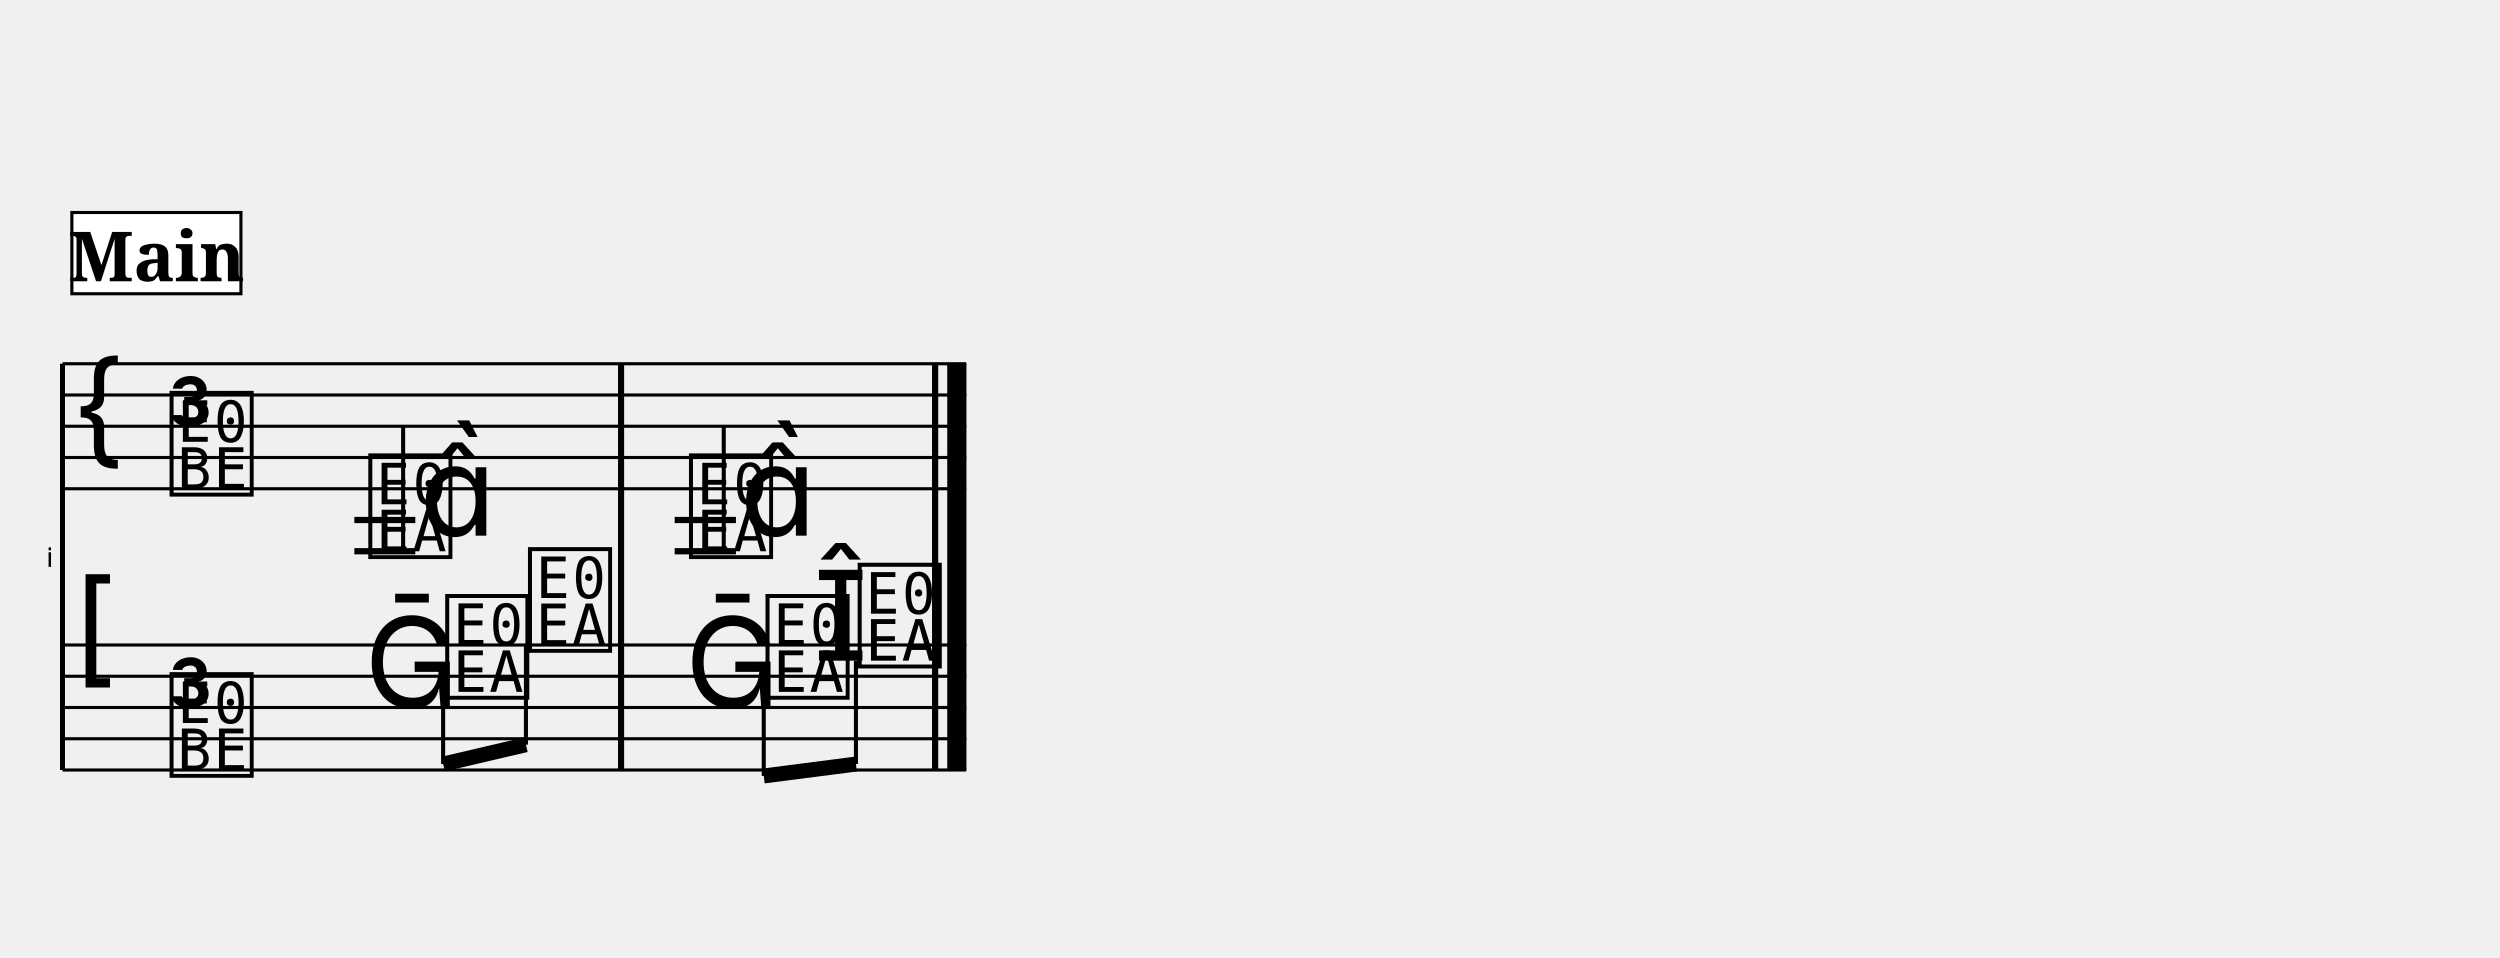
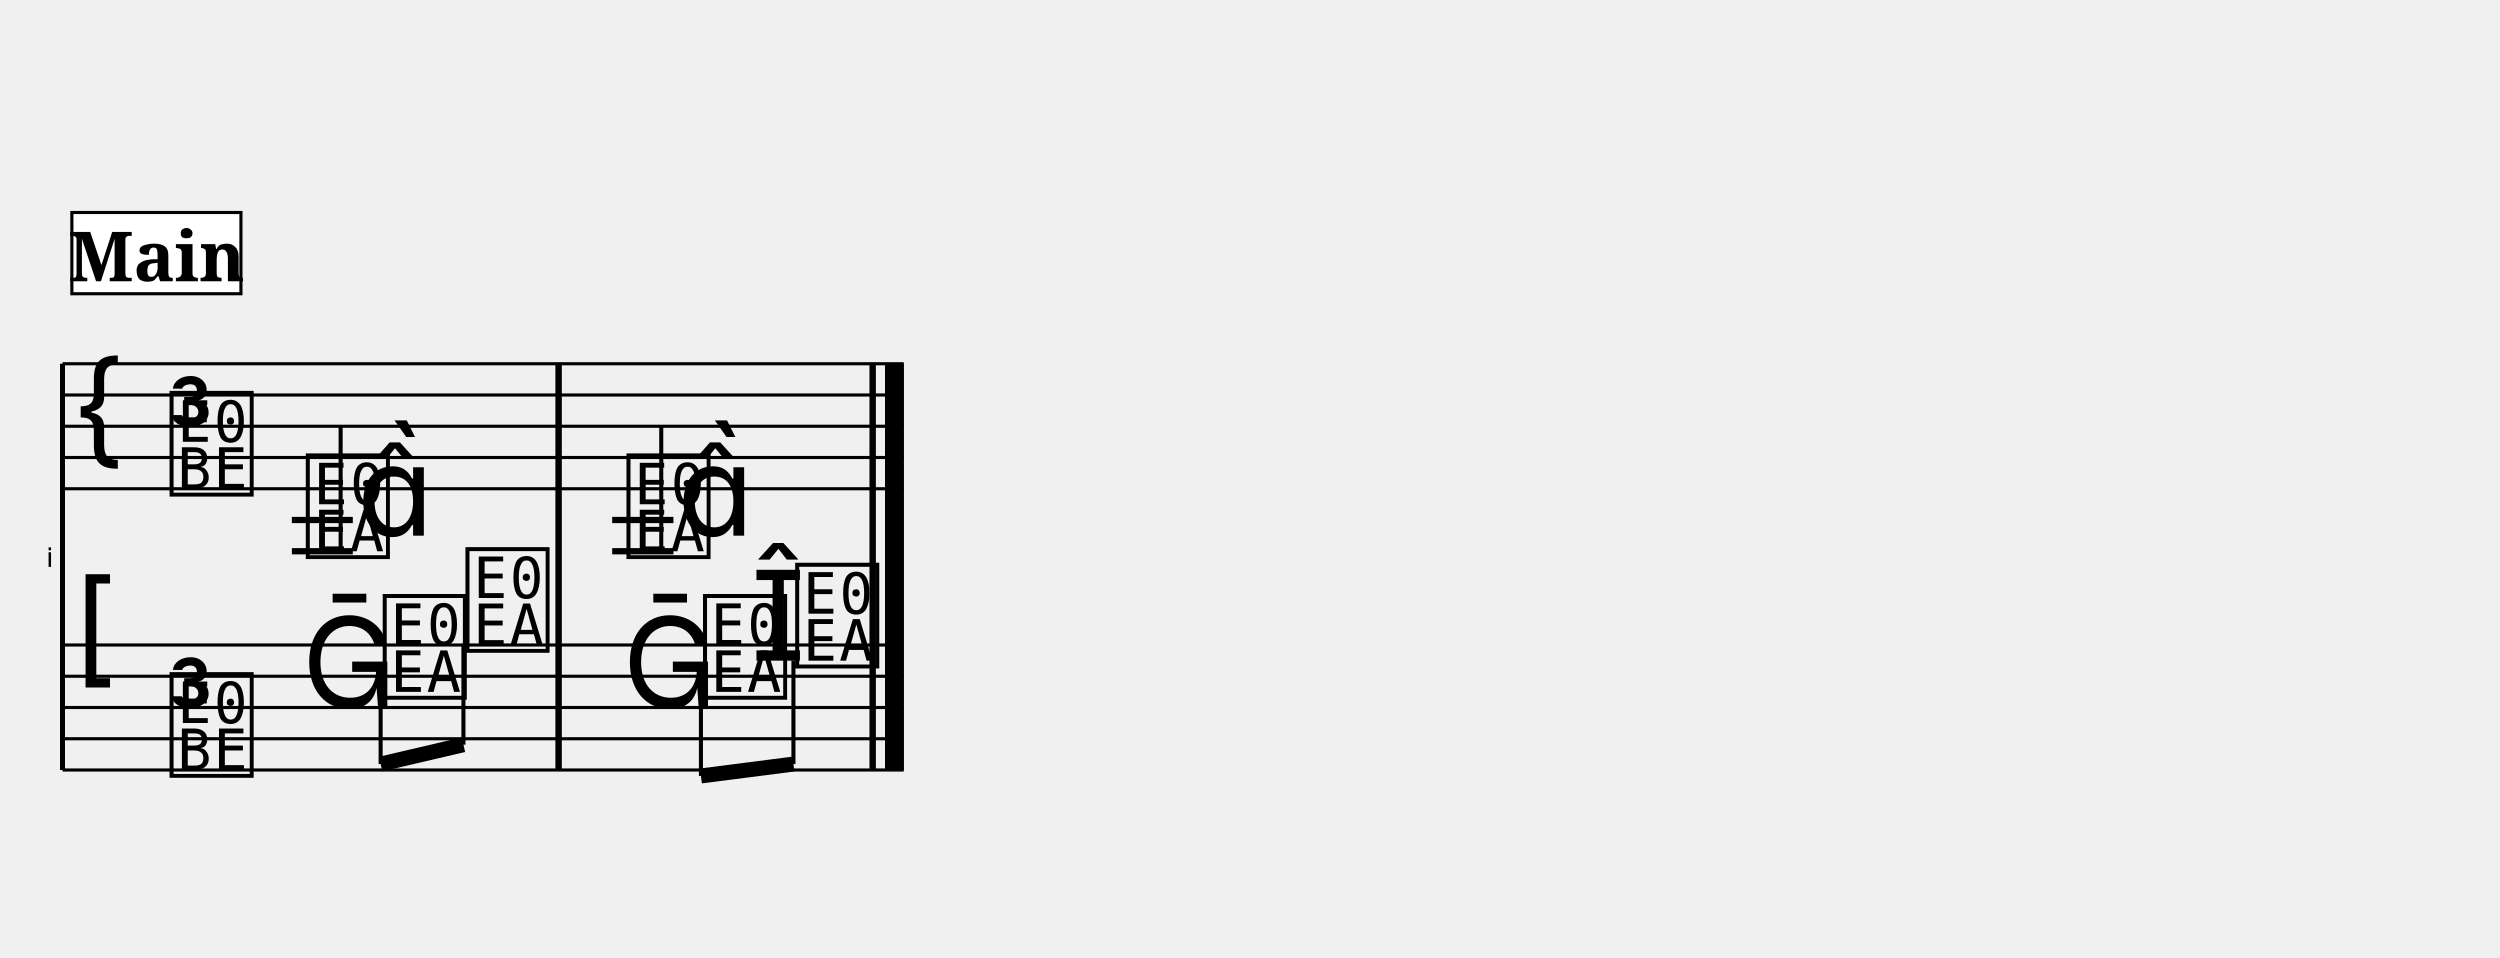
<svg xmlns="http://www.w3.org/2000/svg" width="800.0" height="306.4" viewBox="0 0 80.00 30.64">
  <style>
  @font-face { font-family: 'Emmentaler'; src: local('Emmentaler'); }
  .music { font-family: 'Emmentaler', serif; }
</style>
  <g transform="translate(2.00,0.00) scale(1,1)">
    <text x="-0.30" y="18.14" font-size="0.86" font-family="Emmentaler-Brace" text-anchor="end" fill="#000000"></text>
    <line x1="0.00" y1="11.64" x2="0.00" y2="24.64" stroke="#000000" stroke-width="0.160" />
-     <rect x="17.78" y="15.64" width="0.19" height="5.00" fill="#000000" />
-     <rect x="27.83" y="15.64" width="0.19" height="5.00" fill="#000000" />
-     <rect x="28.32" y="15.64" width="0.60" height="5.00" fill="#000000" />
-     <line x1="0.00" y1="11.64" x2="28.92" y2="11.64" stroke="#000000" stroke-width="0.100" />
-     <line x1="0.00" y1="12.64" x2="28.92" y2="12.64" stroke="#000000" stroke-width="0.100" />
-     <line x1="0.00" y1="13.64" x2="28.92" y2="13.64" stroke="#000000" stroke-width="0.100" />
-     <line x1="0.00" y1="14.64" x2="28.92" y2="14.64" stroke="#000000" stroke-width="0.100" />
-     <line x1="0.00" y1="15.64" x2="28.92" y2="15.64" stroke="#000000" stroke-width="0.100" />
+     <rect x="15.78" y="15.64" width="0.19" height="5.00" fill="#000000" />
+     <rect x="25.83" y="15.64" width="0.19" height="5.00" fill="#000000" />
+     <rect x="26.32" y="15.64" width="0.60" height="5.00" fill="#000000" />
+     <line x1="0.00" y1="11.64" x2="26.92" y2="11.64" stroke="#000000" stroke-width="0.100" />
+     <line x1="0.00" y1="12.64" x2="26.92" y2="12.64" stroke="#000000" stroke-width="0.100" />
+     <line x1="0.00" y1="13.64" x2="26.92" y2="13.64" stroke="#000000" stroke-width="0.100" />
+     <line x1="0.00" y1="14.64" x2="26.92" y2="14.64" stroke="#000000" stroke-width="0.100" />
+     <line x1="0.00" y1="15.64" x2="26.92" y2="15.64" stroke="#000000" stroke-width="0.100" />
    <text class="music" x="0.30" y="14.64" font-size="4.00"></text>
    <text class="music" x="3.30" y="13.64" font-size="4.00"></text>
    <text class="music" x="3.30" y="15.64" font-size="4.00"></text>
-     <line x1="9.34" y1="16.64" x2="11.29" y2="16.64" stroke="#000000" stroke-width="0.200" />
-     <line x1="9.34" y1="17.64" x2="11.29" y2="17.64" stroke="#000000" stroke-width="0.200" />
-     <line x1="19.59" y1="16.64" x2="21.55" y2="16.64" stroke="#000000" stroke-width="0.200" />
-     <line x1="19.59" y1="17.64" x2="21.55" y2="17.64" stroke="#000000" stroke-width="0.200" />
-     <text class="music" x="9.66" y="17.64" font-size="4.00" data-pos="824"></text>
-     <line x1="10.90" y1="17.64" x2="10.90" y2="13.64" stroke="#000000" stroke-width="0.130" />
-     <text class="music" x="11.42" y="17.14" font-size="4.00"></text>
-     <text class="music" x="19.92" y="17.64" font-size="4.00" data-pos="830"></text>
-     <line x1="21.16" y1="17.64" x2="21.16" y2="13.64" stroke="#000000" stroke-width="0.130" />
-     <text class="music" x="21.67" y="17.14" font-size="4.00"></text>
-     <rect x="17.78" y="11.64" width="0.19" height="4.00" fill="#000000" />
-     <rect x="27.83" y="11.64" width="0.19" height="4.00" fill="#000000" />
-     <rect x="28.32" y="11.64" width="0.60" height="4.00" fill="#000000" />
-     <line x1="0.00" y1="20.64" x2="28.92" y2="20.64" stroke="#000000" stroke-width="0.100" />
-     <line x1="0.00" y1="21.64" x2="28.92" y2="21.64" stroke="#000000" stroke-width="0.100" />
-     <line x1="0.00" y1="22.64" x2="28.92" y2="22.64" stroke="#000000" stroke-width="0.100" />
-     <line x1="0.00" y1="23.64" x2="28.92" y2="23.64" stroke="#000000" stroke-width="0.100" />
-     <line x1="0.00" y1="24.64" x2="28.92" y2="24.64" stroke="#000000" stroke-width="0.100" />
+     <line x1="7.34" y1="16.64" x2="9.29" y2="16.64" stroke="#000000" stroke-width="0.200" />
+     <line x1="7.34" y1="17.64" x2="9.29" y2="17.64" stroke="#000000" stroke-width="0.200" />
+     <line x1="17.59" y1="16.64" x2="19.55" y2="16.64" stroke="#000000" stroke-width="0.200" />
+     <line x1="17.59" y1="17.64" x2="19.55" y2="17.64" stroke="#000000" stroke-width="0.200" />
+     <text class="music" x="7.66" y="17.64" font-size="4.00" data-pos="824"></text>
+     <line x1="8.90" y1="17.64" x2="8.90" y2="13.64" stroke="#000000" stroke-width="0.130" />
+     <text class="music" x="9.42" y="17.14" font-size="4.00"></text>
+     <text class="music" x="17.92" y="17.64" font-size="4.00" data-pos="830"></text>
+     <line x1="19.16" y1="17.64" x2="19.16" y2="13.64" stroke="#000000" stroke-width="0.130" />
+     <text class="music" x="19.67" y="17.14" font-size="4.00"></text>
+     <rect x="15.78" y="11.64" width="0.19" height="4.00" fill="#000000" />
+     <rect x="25.83" y="11.64" width="0.19" height="4.00" fill="#000000" />
+     <rect x="26.32" y="11.64" width="0.60" height="4.00" fill="#000000" />
+     <line x1="0.00" y1="20.64" x2="26.92" y2="20.64" stroke="#000000" stroke-width="0.100" />
+     <line x1="0.00" y1="21.64" x2="26.92" y2="21.64" stroke="#000000" stroke-width="0.100" />
+     <line x1="0.00" y1="22.64" x2="26.92" y2="22.64" stroke="#000000" stroke-width="0.100" />
+     <line x1="0.00" y1="23.64" x2="26.92" y2="23.64" stroke="#000000" stroke-width="0.100" />
+     <line x1="0.00" y1="24.64" x2="26.92" y2="24.64" stroke="#000000" stroke-width="0.100" />
    <text class="music" x="0.30" y="21.64" font-size="4.00"></text>
    <text class="music" x="3.30" y="22.64" font-size="4.00"></text>
    <text class="music" x="3.30" y="24.64" font-size="4.00"></text>
-     <text class="music" x="9.66" y="22.64" font-size="4.00" data-pos="843"></text>
-     <text class="music" x="12.12" y="22.14" font-size="4.00" data-pos="846"></text>
-     <text class="music" x="14.77" y="20.64" font-size="4.00" data-pos="848"></text>
-     <text class="music" x="19.92" y="22.64" font-size="4.00" data-pos="852"></text>
-     <text class="music" x="22.37" y="22.14" font-size="4.00" data-pos="855"></text>
-     <text class="music" x="24.02" y="21.14" font-size="4.00" data-pos="857"></text>
-     <text class="music" x="25.32" y="21.14" font-size="4.00" data-pos="857"></text>
-     <rect x="17.78" y="20.64" width="0.19" height="4.00" fill="#000000" />
-     <rect x="27.83" y="20.64" width="0.19" height="4.00" fill="#000000" />
-     <rect x="28.32" y="20.64" width="0.60" height="4.00" fill="#000000" />
-     <line x1="12.18" y1="24.45" x2="14.83" y2="23.83" stroke="#000000" stroke-width="0.480" />
-     <line x1="12.18" y1="22.14" x2="12.18" y2="24.45" stroke="#000000" stroke-width="0.130" />
-     <line x1="14.83" y1="20.64" x2="14.83" y2="23.83" stroke="#000000" stroke-width="0.130" />
-     <line x1="22.44" y1="24.83" x2="25.39" y2="24.45" stroke="#000000" stroke-width="0.480" />
-     <line x1="22.44" y1="22.14" x2="22.44" y2="24.83" stroke="#000000" stroke-width="0.130" />
-     <line x1="25.39" y1="21.14" x2="25.39" y2="24.45" stroke="#000000" stroke-width="0.130" />
-     <rect x="17.78" y="11.64" width="0.19" height="13.00" fill="#000000" />
-     <rect x="27.83" y="11.64" width="0.19" height="13.00" fill="#000000" />
-     <rect x="28.32" y="11.64" width="0.60" height="13.00" fill="#000000" />
+     <text class="music" x="7.66" y="22.64" font-size="4.00" data-pos="843"></text>
+     <text class="music" x="10.12" y="22.14" font-size="4.00" data-pos="846"></text>
+     <text class="music" x="12.77" y="20.64" font-size="4.00" data-pos="848"></text>
+     <text class="music" x="17.92" y="22.64" font-size="4.00" data-pos="852"></text>
+     <text class="music" x="20.37" y="22.14" font-size="4.00" data-pos="855"></text>
+     <text class="music" x="22.02" y="21.14" font-size="4.00" data-pos="857"></text>
+     <text class="music" x="23.32" y="21.14" font-size="4.00" data-pos="857"></text>
+     <rect x="15.78" y="20.64" width="0.19" height="4.00" fill="#000000" />
+     <rect x="25.83" y="20.64" width="0.19" height="4.00" fill="#000000" />
+     <rect x="26.32" y="20.64" width="0.60" height="4.00" fill="#000000" />
+     <line x1="10.18" y1="24.45" x2="12.83" y2="23.83" stroke="#000000" stroke-width="0.480" />
+     <line x1="10.18" y1="22.14" x2="10.18" y2="24.45" stroke="#000000" stroke-width="0.130" />
+     <line x1="12.83" y1="20.64" x2="12.83" y2="23.83" stroke="#000000" stroke-width="0.130" />
+     <line x1="20.43" y1="24.83" x2="23.39" y2="24.45" stroke="#000000" stroke-width="0.480" />
+     <line x1="20.43" y1="22.14" x2="20.43" y2="24.83" stroke="#000000" stroke-width="0.130" />
+     <line x1="23.39" y1="21.14" x2="23.39" y2="24.45" stroke="#000000" stroke-width="0.130" />
+     <rect x="15.78" y="11.64" width="0.19" height="13.00" fill="#000000" />
+     <rect x="25.83" y="11.64" width="0.19" height="13.00" fill="#000000" />
+     <rect x="26.32" y="11.64" width="0.60" height="13.00" fill="#000000" />
    <rect x="0.30" y="6.80" width="5.41" height="2.60" fill="#FFFFFF" stroke="#000000" stroke-width="0.100" data-pos="0" />
    <text x="3.01" y="9.00" font-size="2.20" font-family="serif" font-weight="bold" text-anchor="middle" fill="#000000" data-pos="0">Main</text>
  </g>
</svg>
